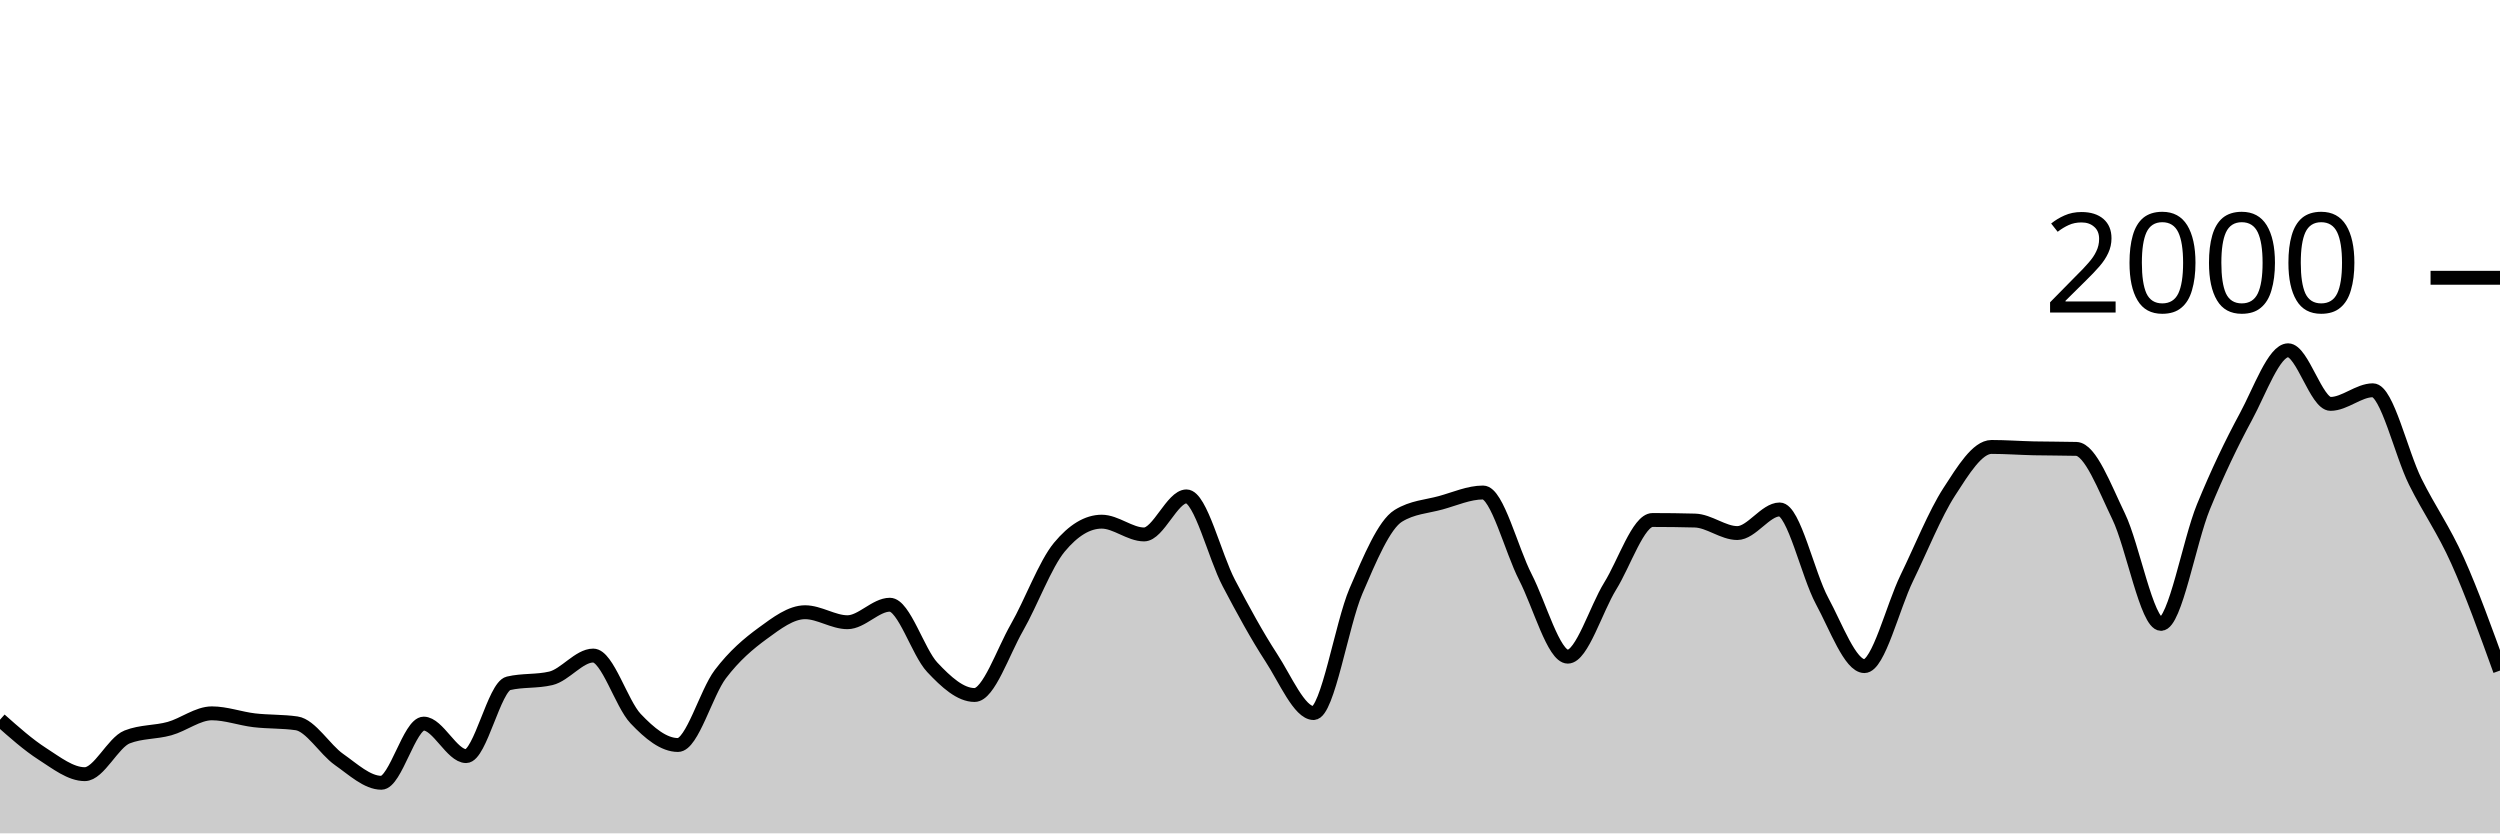
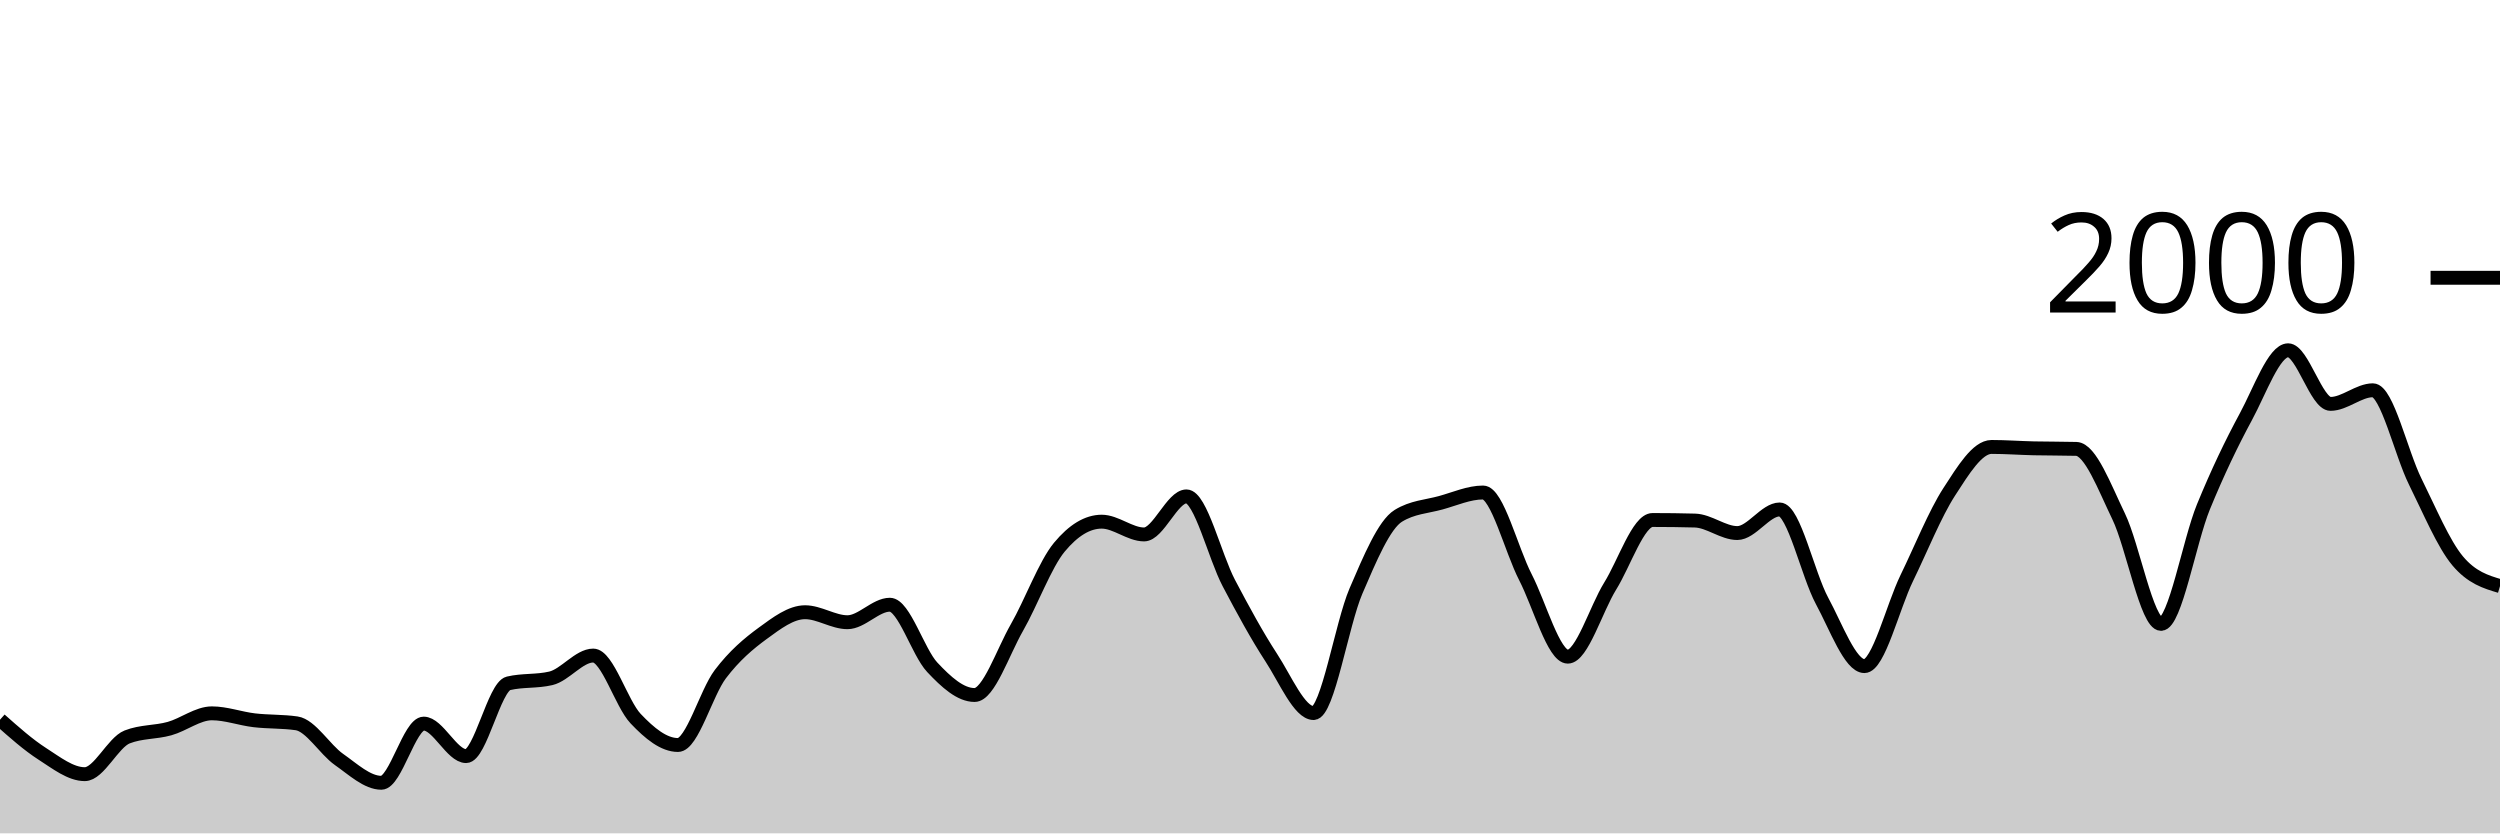
<svg xmlns="http://www.w3.org/2000/svg" viewBox="0 0 180 60">
  <g transform="translate(0,20)">
-     <path class="area" fill="rgba(0, 0, 0, 0.2)" d="M0,31.82C1.017,32.723,2.034,33.627,3.051,34.28C4.068,34.933,5.085,35.74,6.102,35.74C7.119,35.74,8.136,33.46,9.153,33.06C10.169,32.66,11.186,32.743,12.203,32.46C13.22,32.177,14.237,31.36,15.254,31.36C16.271,31.36,17.288,31.74,18.305,31.86C19.322,31.98,20.339,31.933,21.356,32.08C22.373,32.227,23.39,33.967,24.407,34.68C25.424,35.393,26.441,36.36,27.458,36.36C28.475,36.36,29.492,32.1,30.508,32.1C31.525,32.1,32.542,34.44,33.559,34.44C34.576,34.44,35.593,29.44,36.61,29.2C37.627,28.96,38.644,29.08,39.661,28.84C40.678,28.6,41.695,27.2,42.712,27.2C43.729,27.2,44.746,30.667,45.763,31.74C46.78,32.813,47.797,33.64,48.814,33.64C49.831,33.64,50.847,29.88,51.864,28.54C52.881,27.2,53.898,26.343,54.915,25.6C55.932,24.857,56.949,24.08,57.966,24.08C58.983,24.08,60,24.8,61.017,24.8C62.034,24.8,63.051,23.54,64.068,23.54C65.085,23.54,66.102,26.957,67.119,28.04C68.136,29.123,69.153,30.04,70.169,30.04C71.186,30.04,72.203,26.953,73.22,25.18C74.237,23.407,75.254,20.627,76.271,19.4C77.288,18.173,78.305,17.56,79.322,17.56C80.339,17.56,81.356,18.48,82.373,18.48C83.39,18.48,84.407,15.74,85.424,15.74C86.441,15.74,87.458,20.047,88.475,21.98C89.492,23.913,90.508,25.78,91.525,27.34C92.542,28.9,93.559,31.34,94.576,31.34C95.593,31.34,96.61,24.927,97.627,22.56C98.644,20.193,99.661,17.767,100.678,17.14C101.695,16.513,102.712,16.48,103.729,16.2C104.746,15.92,105.763,15.46,106.78,15.46C107.797,15.46,108.814,19.59,109.831,21.56C110.847,23.53,111.864,27.28,112.881,27.28C113.898,27.28,114.915,23.84,115.932,22.2C116.949,20.56,117.966,17.44,118.983,17.44C120,17.44,121.017,17.453,122.034,17.48C123.051,17.507,124.068,18.38,125.085,18.38C126.102,18.38,127.119,16.68,128.136,16.68C129.153,16.68,130.169,21.38,131.186,23.26C132.203,25.14,133.22,27.96,134.237,27.96C135.254,27.96,136.271,23.71,137.288,21.62C138.305,19.53,139.322,16.993,140.339,15.42C141.356,13.847,142.373,12.18,143.39,12.18C144.407,12.18,145.424,12.257,146.441,12.28C147.458,12.303,148.475,12.293,149.492,12.32C150.508,12.347,151.525,15.08,152.542,17.18C153.559,19.28,154.576,24.92,155.593,24.92C156.61,24.92,157.627,18.983,158.644,16.5C159.661,14.017,160.678,11.9,161.695,10.02C162.712,8.14,163.729,5.22,164.746,5.22C165.763,5.22,166.78,9.08,167.797,9.08C168.814,9.08,169.831,8.1,170.847,8.1C171.864,8.1,172.881,12.633,173.898,14.68C174.915,16.727,175.932,18.113,176.949,20.38C177.966,22.647,178.983,25.463,180,28.28L180,40C178.983,40,177.966,40,176.949,40C175.932,40,174.915,40,173.898,40C172.881,40,171.864,40,170.847,40C169.831,40,168.814,40,167.797,40C166.78,40,165.763,40,164.746,40C163.729,40,162.712,40,161.695,40C160.678,40,159.661,40,158.644,40C157.627,40,156.61,40,155.593,40C154.576,40,153.559,40,152.542,40C151.525,40,150.508,40,149.492,40C148.475,40,147.458,40,146.441,40C145.424,40,144.407,40,143.39,40C142.373,40,141.356,40,140.339,40C139.322,40,138.305,40,137.288,40C136.271,40,135.254,40,134.237,40C133.22,40,132.203,40,131.186,40C130.169,40,129.153,40,128.136,40C127.119,40,126.102,40,125.085,40C124.068,40,123.051,40,122.034,40C121.017,40,120,40,118.983,40C117.966,40,116.949,40,115.932,40C114.915,40,113.898,40,112.881,40C111.864,40,110.847,40,109.831,40C108.814,40,107.797,40,106.78,40C105.763,40,104.746,40,103.729,40C102.712,40,101.695,40,100.678,40C99.661,40,98.644,40,97.627,40C96.61,40,95.593,40,94.576,40C93.559,40,92.542,40,91.525,40C90.508,40,89.492,40,88.475,40C87.458,40,86.441,40,85.424,40C84.407,40,83.39,40,82.373,40C81.356,40,80.339,40,79.322,40C78.305,40,77.288,40,76.271,40C75.254,40,74.237,40,73.22,40C72.203,40,71.186,40,70.169,40C69.153,40,68.136,40,67.119,40C66.102,40,65.085,40,64.068,40C63.051,40,62.034,40,61.017,40C60,40,58.983,40,57.966,40C56.949,40,55.932,40,54.915,40C53.898,40,52.881,40,51.864,40C50.847,40,49.831,40,48.814,40C47.797,40,46.78,40,45.763,40C44.746,40,43.729,40,42.712,40C41.695,40,40.678,40,39.661,40C38.644,40,37.627,40,36.61,40C35.593,40,34.576,40,33.559,40C32.542,40,31.525,40,30.508,40C29.492,40,28.475,40,27.458,40C26.441,40,25.424,40,24.407,40C23.39,40,22.373,40,21.356,40C20.339,40,19.322,40,18.305,40C17.288,40,16.271,40,15.254,40C14.237,40,13.22,40,12.203,40C11.186,40,10.169,40,9.153,40C8.136,40,7.119,40,6.102,40C5.085,40,4.068,40,3.051,40C2.034,40,1.017,40,0,40Z" />
-     <path class="line" stroke="black" fill="none" d="M0,31.82C1.017,32.723,2.034,33.627,3.051,34.28C4.068,34.933,5.085,35.74,6.102,35.74C7.119,35.74,8.136,33.46,9.153,33.06C10.169,32.66,11.186,32.743,12.203,32.46C13.22,32.177,14.237,31.36,15.254,31.36C16.271,31.36,17.288,31.74,18.305,31.86C19.322,31.98,20.339,31.933,21.356,32.08C22.373,32.227,23.39,33.967,24.407,34.68C25.424,35.393,26.441,36.36,27.458,36.36C28.475,36.36,29.492,32.1,30.508,32.1C31.525,32.1,32.542,34.44,33.559,34.44C34.576,34.44,35.593,29.44,36.61,29.2C37.627,28.96,38.644,29.08,39.661,28.84C40.678,28.6,41.695,27.2,42.712,27.2C43.729,27.2,44.746,30.667,45.763,31.74C46.78,32.813,47.797,33.64,48.814,33.64C49.831,33.64,50.847,29.88,51.864,28.54C52.881,27.2,53.898,26.343,54.915,25.6C55.932,24.857,56.949,24.08,57.966,24.08C58.983,24.08,60,24.8,61.017,24.8C62.034,24.8,63.051,23.54,64.068,23.54C65.085,23.54,66.102,26.957,67.119,28.04C68.136,29.123,69.153,30.04,70.169,30.04C71.186,30.04,72.203,26.953,73.22,25.18C74.237,23.407,75.254,20.627,76.271,19.4C77.288,18.173,78.305,17.56,79.322,17.56C80.339,17.56,81.356,18.48,82.373,18.48C83.39,18.48,84.407,15.74,85.424,15.74C86.441,15.74,87.458,20.047,88.475,21.98C89.492,23.913,90.508,25.78,91.525,27.34C92.542,28.9,93.559,31.34,94.576,31.34C95.593,31.34,96.61,24.927,97.627,22.56C98.644,20.193,99.661,17.767,100.678,17.14C101.695,16.513,102.712,16.48,103.729,16.2C104.746,15.92,105.763,15.46,106.78,15.46C107.797,15.46,108.814,19.59,109.831,21.56C110.847,23.53,111.864,27.28,112.881,27.28C113.898,27.28,114.915,23.84,115.932,22.2C116.949,20.56,117.966,17.44,118.983,17.44C120,17.44,121.017,17.453,122.034,17.48C123.051,17.507,124.068,18.38,125.085,18.38C126.102,18.38,127.119,16.68,128.136,16.68C129.153,16.68,130.169,21.38,131.186,23.26C132.203,25.14,133.22,27.96,134.237,27.96C135.254,27.96,136.271,23.71,137.288,21.62C138.305,19.53,139.322,16.993,140.339,15.42C141.356,13.847,142.373,12.18,143.39,12.18C144.407,12.18,145.424,12.257,146.441,12.28C147.458,12.303,148.475,12.293,149.492,12.32C150.508,12.347,151.525,15.08,152.542,17.18C153.559,19.28,154.576,24.92,155.593,24.92C156.61,24.92,157.627,18.983,158.644,16.5C159.661,14.017,160.678,11.9,161.695,10.02C162.712,8.14,163.729,5.22,164.746,5.22C165.763,5.22,166.78,9.08,167.797,9.08C168.814,9.08,169.831,8.1,170.847,8.1C171.864,8.1,172.881,12.633,173.898,14.68C174.915,16.727,175.932,18.113,176.949,20.38C177.966,22.647,178.983,25.463,180,28.28" />
+     <path class="area" fill="rgba(0, 0, 0, 0.2)" d="M0,31.82C1.017,32.723,2.034,33.627,3.051,34.28C4.068,34.933,5.085,35.74,6.102,35.74C7.119,35.74,8.136,33.46,9.153,33.06C10.169,32.66,11.186,32.743,12.203,32.46C13.22,32.177,14.237,31.36,15.254,31.36C16.271,31.36,17.288,31.74,18.305,31.86C19.322,31.98,20.339,31.933,21.356,32.08C22.373,32.227,23.39,33.967,24.407,34.68C25.424,35.393,26.441,36.36,27.458,36.36C28.475,36.36,29.492,32.1,30.508,32.1C31.525,32.1,32.542,34.44,33.559,34.44C34.576,34.44,35.593,29.44,36.61,29.2C37.627,28.96,38.644,29.08,39.661,28.84C40.678,28.6,41.695,27.2,42.712,27.2C43.729,27.2,44.746,30.667,45.763,31.74C46.78,32.813,47.797,33.64,48.814,33.64C49.831,33.64,50.847,29.88,51.864,28.54C52.881,27.2,53.898,26.343,54.915,25.6C55.932,24.857,56.949,24.08,57.966,24.08C58.983,24.08,60,24.8,61.017,24.8C62.034,24.8,63.051,23.54,64.068,23.54C65.085,23.54,66.102,26.957,67.119,28.04C68.136,29.123,69.153,30.04,70.169,30.04C71.186,30.04,72.203,26.953,73.22,25.18C74.237,23.407,75.254,20.627,76.271,19.4C77.288,18.173,78.305,17.56,79.322,17.56C80.339,17.56,81.356,18.48,82.373,18.48C83.39,18.48,84.407,15.74,85.424,15.74C86.441,15.74,87.458,20.047,88.475,21.98C89.492,23.913,90.508,25.78,91.525,27.34C92.542,28.9,93.559,31.34,94.576,31.34C95.593,31.34,96.61,24.927,97.627,22.56C98.644,20.193,99.661,17.767,100.678,17.14C101.695,16.513,102.712,16.48,103.729,16.2C104.746,15.92,105.763,15.46,106.78,15.46C107.797,15.46,108.814,19.59,109.831,21.56C110.847,23.53,111.864,27.28,112.881,27.28C113.898,27.28,114.915,23.84,115.932,22.2C116.949,20.56,117.966,17.44,118.983,17.44C120,17.44,121.017,17.453,122.034,17.48C123.051,17.507,124.068,18.38,125.085,18.38C126.102,18.38,127.119,16.68,128.136,16.68C129.153,16.68,130.169,21.38,131.186,23.26C132.203,25.14,133.22,27.96,134.237,27.96C135.254,27.96,136.271,23.71,137.288,21.62C138.305,19.53,139.322,16.993,140.339,15.42C141.356,13.847,142.373,12.18,143.39,12.18C144.407,12.18,145.424,12.257,146.441,12.28C147.458,12.303,148.475,12.293,149.492,12.32C150.508,12.347,151.525,15.08,152.542,17.18C153.559,19.28,154.576,24.92,155.593,24.92C156.61,24.92,157.627,18.983,158.644,16.5C159.661,14.017,160.678,11.9,161.695,10.02C162.712,8.14,163.729,5.22,164.746,5.22C165.763,5.22,166.78,9.08,167.797,9.08C168.814,9.08,169.831,8.1,170.847,8.1C171.864,8.1,172.881,12.633,173.898,14.68C174.915,16.727,175.932,19.167,176.949,20.38C177.966,21.593,178.983,21.897,180,22.2L180,40C178.983,40,177.966,40,176.949,40C175.932,40,174.915,40,173.898,40C172.881,40,171.864,40,170.847,40C169.831,40,168.814,40,167.797,40C166.78,40,165.763,40,164.746,40C163.729,40,162.712,40,161.695,40C160.678,40,159.661,40,158.644,40C157.627,40,156.61,40,155.593,40C154.576,40,153.559,40,152.542,40C151.525,40,150.508,40,149.492,40C148.475,40,147.458,40,146.441,40C145.424,40,144.407,40,143.39,40C142.373,40,141.356,40,140.339,40C139.322,40,138.305,40,137.288,40C136.271,40,135.254,40,134.237,40C133.22,40,132.203,40,131.186,40C130.169,40,129.153,40,128.136,40C127.119,40,126.102,40,125.085,40C124.068,40,123.051,40,122.034,40C121.017,40,120,40,118.983,40C117.966,40,116.949,40,115.932,40C114.915,40,113.898,40,112.881,40C111.864,40,110.847,40,109.831,40C108.814,40,107.797,40,106.78,40C105.763,40,104.746,40,103.729,40C102.712,40,101.695,40,100.678,40C99.661,40,98.644,40,97.627,40C96.61,40,95.593,40,94.576,40C93.559,40,92.542,40,91.525,40C90.508,40,89.492,40,88.475,40C87.458,40,86.441,40,85.424,40C84.407,40,83.39,40,82.373,40C81.356,40,80.339,40,79.322,40C78.305,40,77.288,40,76.271,40C75.254,40,74.237,40,73.22,40C72.203,40,71.186,40,70.169,40C69.153,40,68.136,40,67.119,40C66.102,40,65.085,40,64.068,40C63.051,40,62.034,40,61.017,40C60,40,58.983,40,57.966,40C56.949,40,55.932,40,54.915,40C53.898,40,52.881,40,51.864,40C50.847,40,49.831,40,48.814,40C47.797,40,46.78,40,45.763,40C44.746,40,43.729,40,42.712,40C41.695,40,40.678,40,39.661,40C38.644,40,37.627,40,36.61,40C35.593,40,34.576,40,33.559,40C32.542,40,31.525,40,30.508,40C29.492,40,28.475,40,27.458,40C26.441,40,25.424,40,24.407,40C23.39,40,22.373,40,21.356,40C20.339,40,19.322,40,18.305,40C17.288,40,16.271,40,15.254,40C14.237,40,13.22,40,12.203,40C11.186,40,10.169,40,9.153,40C8.136,40,7.119,40,6.102,40C5.085,40,4.068,40,3.051,40C2.034,40,1.017,40,0,40Z" />
+     <path class="line" stroke="black" fill="none" d="M0,31.82C1.017,32.723,2.034,33.627,3.051,34.28C4.068,34.933,5.085,35.74,6.102,35.74C7.119,35.74,8.136,33.46,9.153,33.06C10.169,32.66,11.186,32.743,12.203,32.46C13.22,32.177,14.237,31.36,15.254,31.36C16.271,31.36,17.288,31.74,18.305,31.86C19.322,31.98,20.339,31.933,21.356,32.08C22.373,32.227,23.39,33.967,24.407,34.68C25.424,35.393,26.441,36.36,27.458,36.36C28.475,36.36,29.492,32.1,30.508,32.1C31.525,32.1,32.542,34.44,33.559,34.44C34.576,34.44,35.593,29.44,36.61,29.2C37.627,28.96,38.644,29.08,39.661,28.84C40.678,28.6,41.695,27.2,42.712,27.2C43.729,27.2,44.746,30.667,45.763,31.74C46.78,32.813,47.797,33.64,48.814,33.64C49.831,33.64,50.847,29.88,51.864,28.54C52.881,27.2,53.898,26.343,54.915,25.6C55.932,24.857,56.949,24.08,57.966,24.08C58.983,24.08,60,24.8,61.017,24.8C62.034,24.8,63.051,23.54,64.068,23.54C65.085,23.54,66.102,26.957,67.119,28.04C68.136,29.123,69.153,30.04,70.169,30.04C71.186,30.04,72.203,26.953,73.22,25.18C74.237,23.407,75.254,20.627,76.271,19.4C77.288,18.173,78.305,17.56,79.322,17.56C80.339,17.56,81.356,18.48,82.373,18.48C83.39,18.48,84.407,15.74,85.424,15.74C86.441,15.74,87.458,20.047,88.475,21.98C89.492,23.913,90.508,25.78,91.525,27.34C92.542,28.9,93.559,31.34,94.576,31.34C95.593,31.34,96.61,24.927,97.627,22.56C98.644,20.193,99.661,17.767,100.678,17.14C101.695,16.513,102.712,16.48,103.729,16.2C104.746,15.92,105.763,15.46,106.78,15.46C107.797,15.46,108.814,19.59,109.831,21.56C110.847,23.53,111.864,27.28,112.881,27.28C113.898,27.28,114.915,23.84,115.932,22.2C116.949,20.56,117.966,17.44,118.983,17.44C120,17.44,121.017,17.453,122.034,17.48C123.051,17.507,124.068,18.38,125.085,18.38C126.102,18.38,127.119,16.68,128.136,16.68C129.153,16.68,130.169,21.38,131.186,23.26C132.203,25.14,133.22,27.96,134.237,27.96C135.254,27.96,136.271,23.71,137.288,21.62C138.305,19.53,139.322,16.993,140.339,15.42C141.356,13.847,142.373,12.18,143.39,12.18C144.407,12.18,145.424,12.257,146.441,12.28C147.458,12.303,148.475,12.293,149.492,12.32C150.508,12.347,151.525,15.08,152.542,17.18C153.559,19.28,154.576,24.92,155.593,24.92C156.61,24.92,157.627,18.983,158.644,16.5C159.661,14.017,160.678,11.9,161.695,10.02C162.712,8.14,163.729,5.22,164.746,5.22C165.763,5.22,166.78,9.08,167.797,9.08C168.814,9.08,169.831,8.1,170.847,8.1C171.864,8.1,172.881,12.633,173.898,14.68C174.915,16.727,175.932,19.167,176.949,20.38C177.966,21.593,178.983,21.897,180,22.2" />
    <path class="axis-ceiling" stroke-width="1" stroke="black" fill="none" d="M175,0L180,0" />
    <text class="axis-ceiling-label" font-family="sans-serif" text-anchor="end" font-size="10px" x="170" y="2.5">2000</text>
  </g>
</svg>
